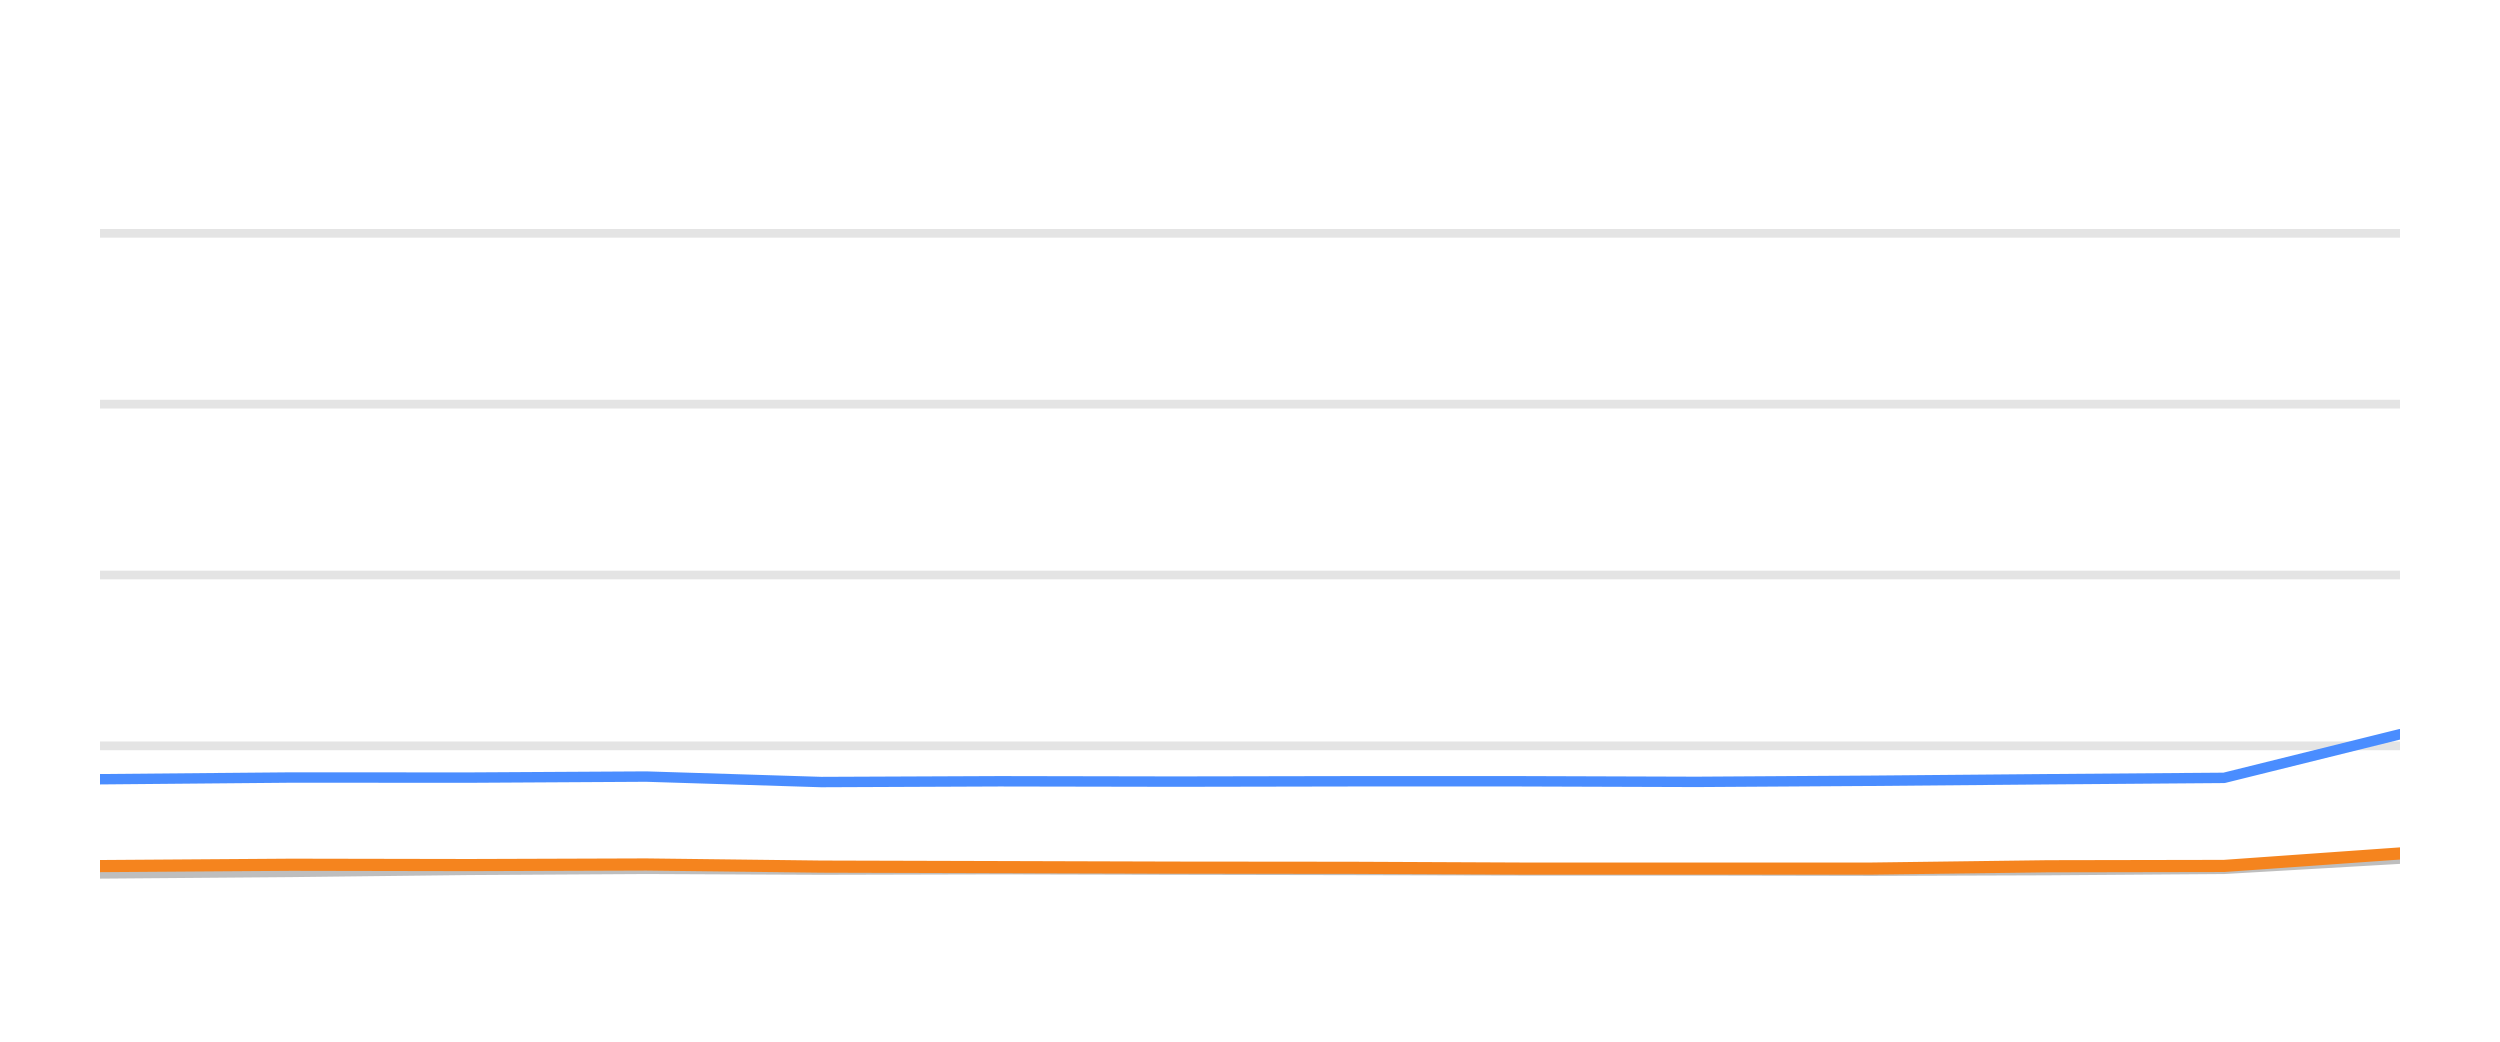
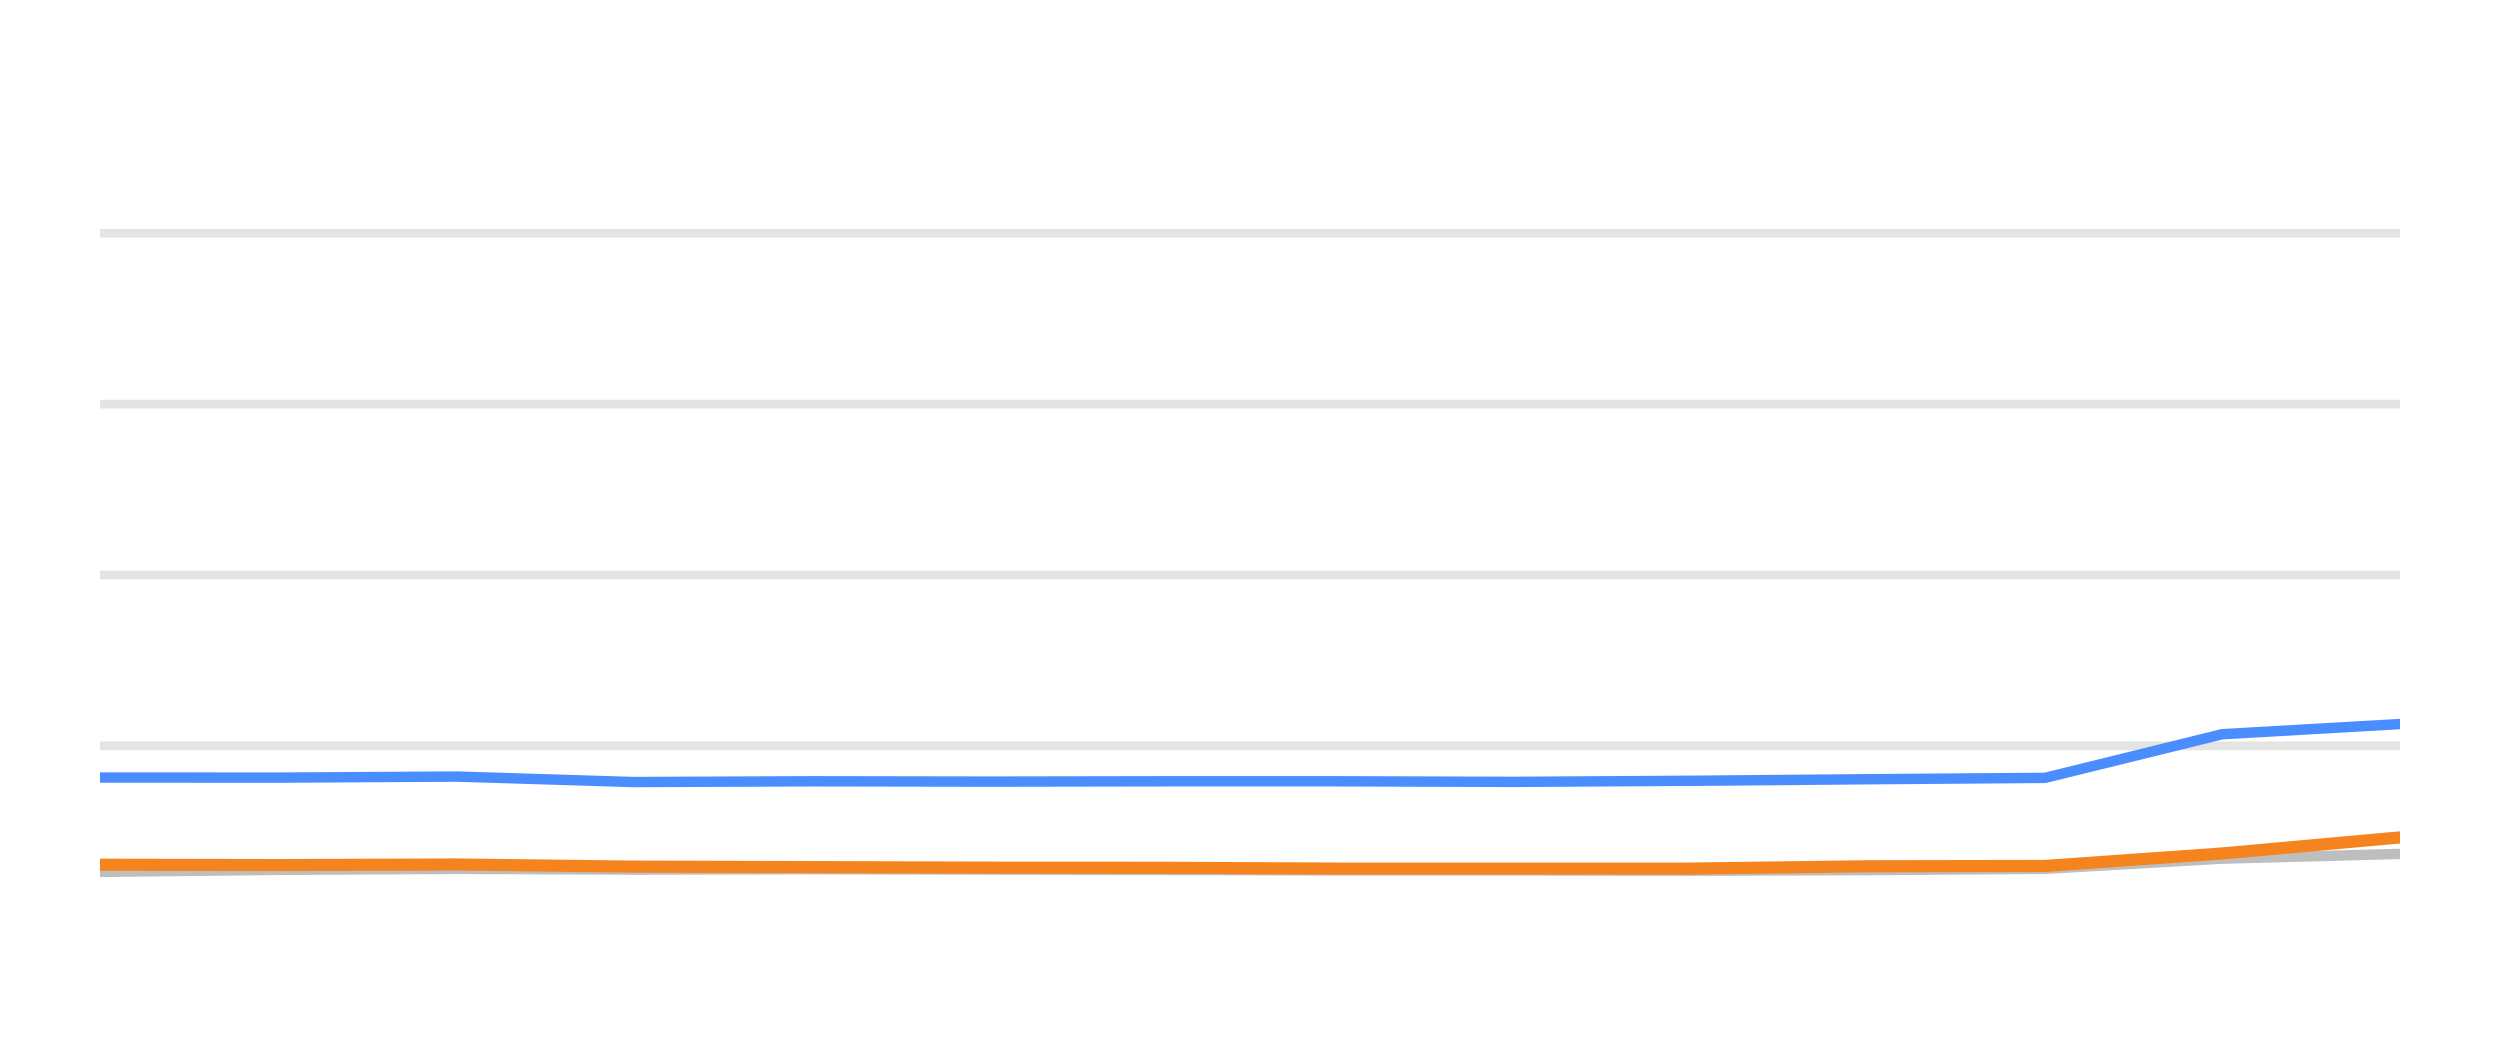
<svg xmlns="http://www.w3.org/2000/svg" width="144pt" height="60pt" viewBox="0 0 144 60" version="1.1">
  <defs>
    <style type="text/css">*{stroke-linejoin: round; stroke-linecap: butt}</style>
  </defs>
  <g id="figure_1">
    <g id="patch_1">
      <path d="M 0 60  L 144 60  L 144 0  L 0 0  L 0 60  z " style="fill: none; opacity: 0" />
    </g>
    <g id="axes_1">
      <g id="patch_2">
        <path d="M 5.76 52.8  L 138.24 52.8  L 138.24 3.6  L 5.76 3.6  L 5.76 52.8  z " style="fill: none" />
      </g>
      <g id="matplotlib.axis_1" />
      <g id="matplotlib.axis_2" />
      <g id="line2d_1">
-         <path d="M 5.76 42.96  L 138.24 42.96  " clip-path="url(#p18073059db)" style="fill: none; stroke: #b2b2b2; stroke-opacity: 0.35; stroke-width: 0.5; stroke-linecap: square" />
+         <path d="M 5.76 42.96  L 138.24 42.96  " clip-path="url(#p8633ac6787)" style="fill: none; stroke: #b2b2b2; stroke-opacity: 0.35; stroke-width: 0.5; stroke-linecap: square" />
      </g>
      <g id="line2d_2">
-         <path d="M 5.76 33.12  L 138.24 33.12  " clip-path="url(#p18073059db)" style="fill: none; stroke: #b2b2b2; stroke-opacity: 0.35; stroke-width: 0.5; stroke-linecap: square" />
+         <path d="M 5.76 33.12  L 138.24 33.12  " clip-path="url(#p8633ac6787)" style="fill: none; stroke: #b2b2b2; stroke-opacity: 0.35; stroke-width: 0.5; stroke-linecap: square" />
      </g>
      <g id="line2d_3">
-         <path d="M 5.76 23.28  L 138.24 23.28  " clip-path="url(#p18073059db)" style="fill: none; stroke: #b2b2b2; stroke-opacity: 0.35; stroke-width: 0.5; stroke-linecap: square" />
+         <path d="M 5.76 23.28  L 138.24 23.28  " clip-path="url(#p8633ac6787)" style="fill: none; stroke: #b2b2b2; stroke-opacity: 0.35; stroke-width: 0.5; stroke-linecap: square" />
      </g>
      <g id="line2d_4">
-         <path d="M 5.76 13.44  L 138.24 13.44  " clip-path="url(#p18073059db)" style="fill: none; stroke: #b2b2b2; stroke-opacity: 0.35; stroke-width: 0.5; stroke-linecap: square" />
+         <path d="M 5.76 13.44  L 138.24 13.44  " clip-path="url(#p8633ac6787)" style="fill: none; stroke: #b2b2b2; stroke-opacity: 0.35; stroke-width: 0.5; stroke-linecap: square" />
      </g>
      <g id="line2d_5">
-         <path d="M 5.76 50.31  L 16.777 50.222  L 27.028 50.104  L 37.22 50.045  L 47.308 50.089  L 57.578 50.064  L 67.74 50.089  L 77.869 50.109  L 87.528 50.133  L 97.716 50.133  L 107.839 50.153  L 117.953 50.119  L 128.105 50.045  L 138.24 49.459  " clip-path="url(#p18073059db)" style="fill: none; stroke: #bebebe; stroke-width: 0.6; stroke-linecap: round" />
+         <path d="M 5.76 50.222  L 16.076 50.104  L 26.333 50.045  L 36.485 50.089  L 46.821 50.064  L 57.048 50.089  L 67.241 50.109  L 76.962 50.133  L 87.214 50.133  L 97.402 50.153  L 107.58 50.119  L 117.797 50.045  L 127.996 49.459  L 138.24 49.184  " clip-path="url(#p8633ac6787)" style="fill: none; stroke: #bebebe; stroke-width: 0.6; stroke-linecap: round" />
      </g>
      <g id="line2d_6">
-         <path d="M 5.76 44.884  L 16.777 44.785  L 27.028 44.79  L 37.22 44.731  L 47.308 45.046  L 57.578 45.002  L 67.74 45.021  L 77.869 45.002  L 87.528 45.002  L 97.716 45.036  L 107.839 44.972  L 117.953 44.884  L 128.105 44.805  L 138.24 42.291  " clip-path="url(#p18073059db)" style="fill: none; stroke: #4a8dff; stroke-width: 0.6; stroke-linecap: round" />
+         <path d="M 5.76 44.785  L 16.076 44.79  L 26.333 44.731  L 36.485 45.046  L 46.821 45.002  L 57.048 45.021  L 67.241 45.002  L 76.962 45.002  L 87.214 45.036  L 97.402 44.972  L 107.58 44.884  L 117.797 44.805  L 127.996 42.291  L 138.24 41.705  " clip-path="url(#p8633ac6787)" style="fill: none; stroke: #4a8dff; stroke-width: 0.6; stroke-linecap: round" />
      </g>
      <g id="line2d_7">
-         <path d="M 5.76 49.887  L 16.777 49.809  L 27.028 49.828  L 37.22 49.794  L 47.308 49.917  L 57.578 49.946  L 67.74 49.976  L 77.869 49.986  L 87.528 50.03  L 97.716 50.03  L 107.839 50.03  L 117.953 49.897  L 128.105 49.878  L 138.24 49.159  " clip-path="url(#p18073059db)" style="fill: none; stroke: #f5841e; stroke-width: 0.7; stroke-linecap: round" />
+         <path d="M 5.76 49.809  L 16.076 49.828  L 26.333 49.794  L 36.485 49.917  L 46.821 49.946  L 57.048 49.976  L 67.241 49.986  L 76.962 50.03  L 87.214 50.03  L 97.402 50.03  L 107.58 49.897  L 117.797 49.878  L 127.996 49.159  L 138.24 48.234  " clip-path="url(#p8633ac6787)" style="fill: none; stroke: #f5841e; stroke-width: 0.7; stroke-linecap: round" />
      </g>
    </g>
  </g>
  <defs>
-     <clipPath id="p18073059db">
+     <clipPath id="p8633ac6787">
      <rect x="5.76" y="3.6" width="132.48" height="49.2" />
    </clipPath>
  </defs>
</svg>
